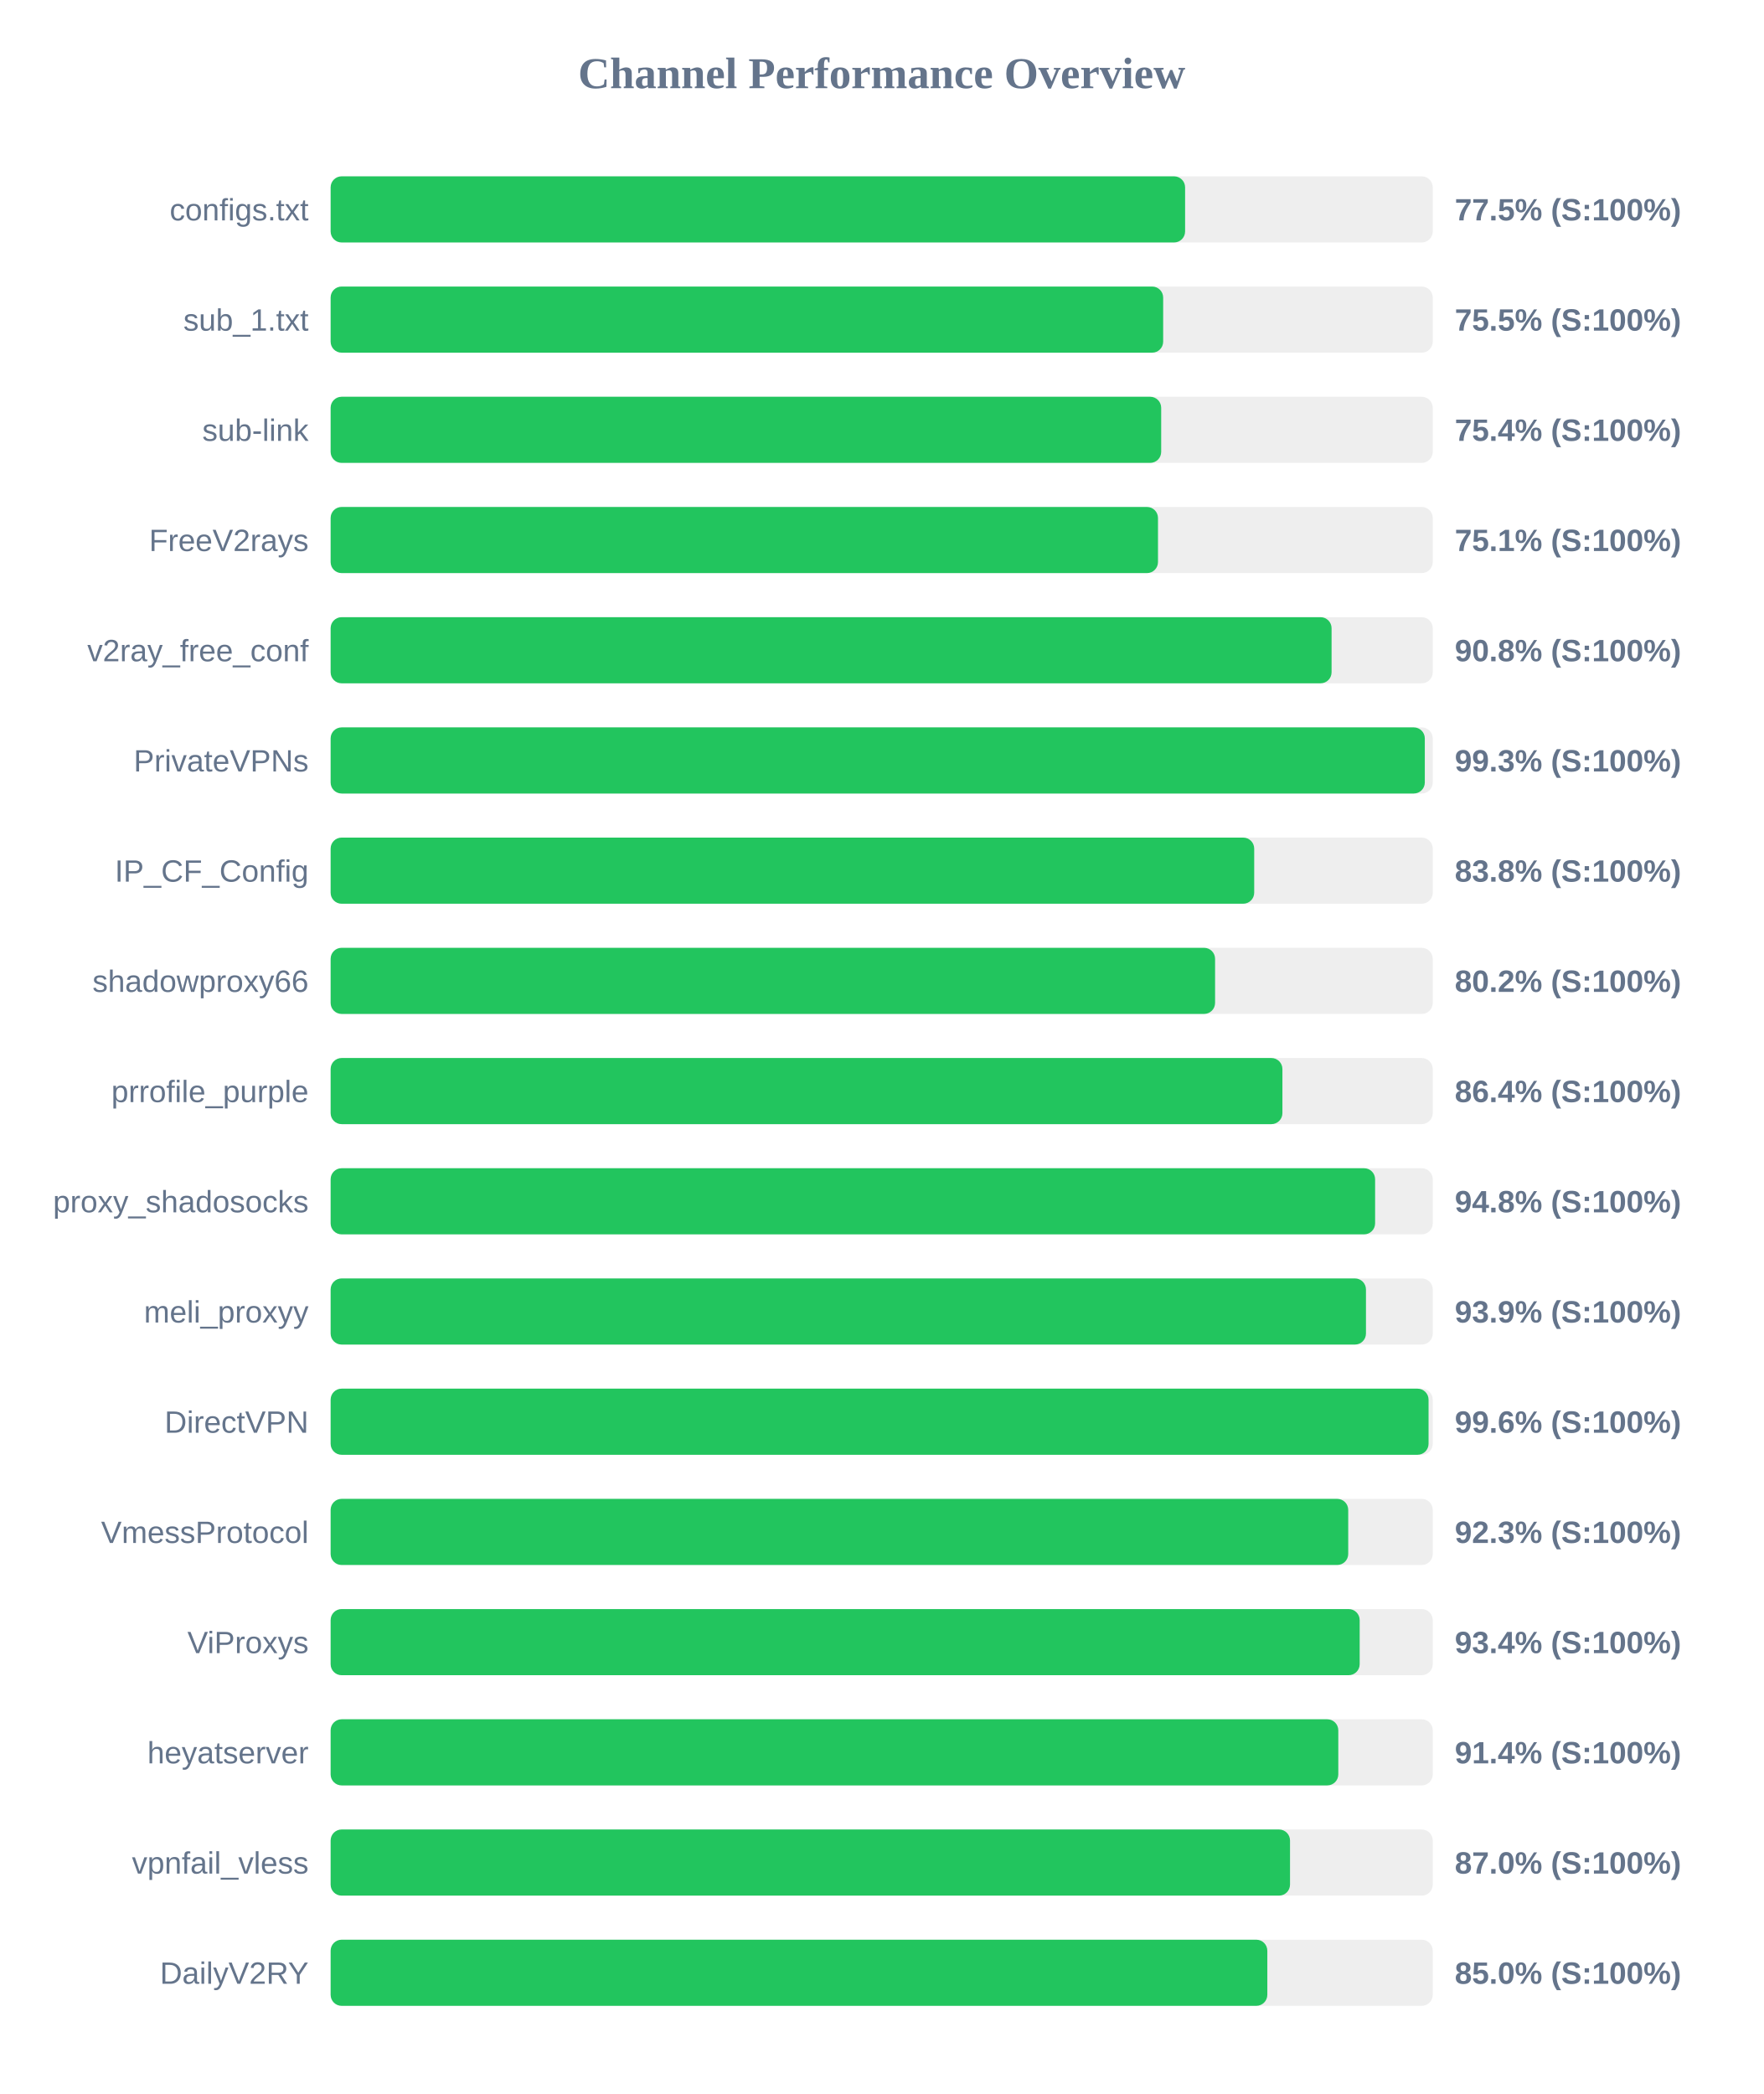
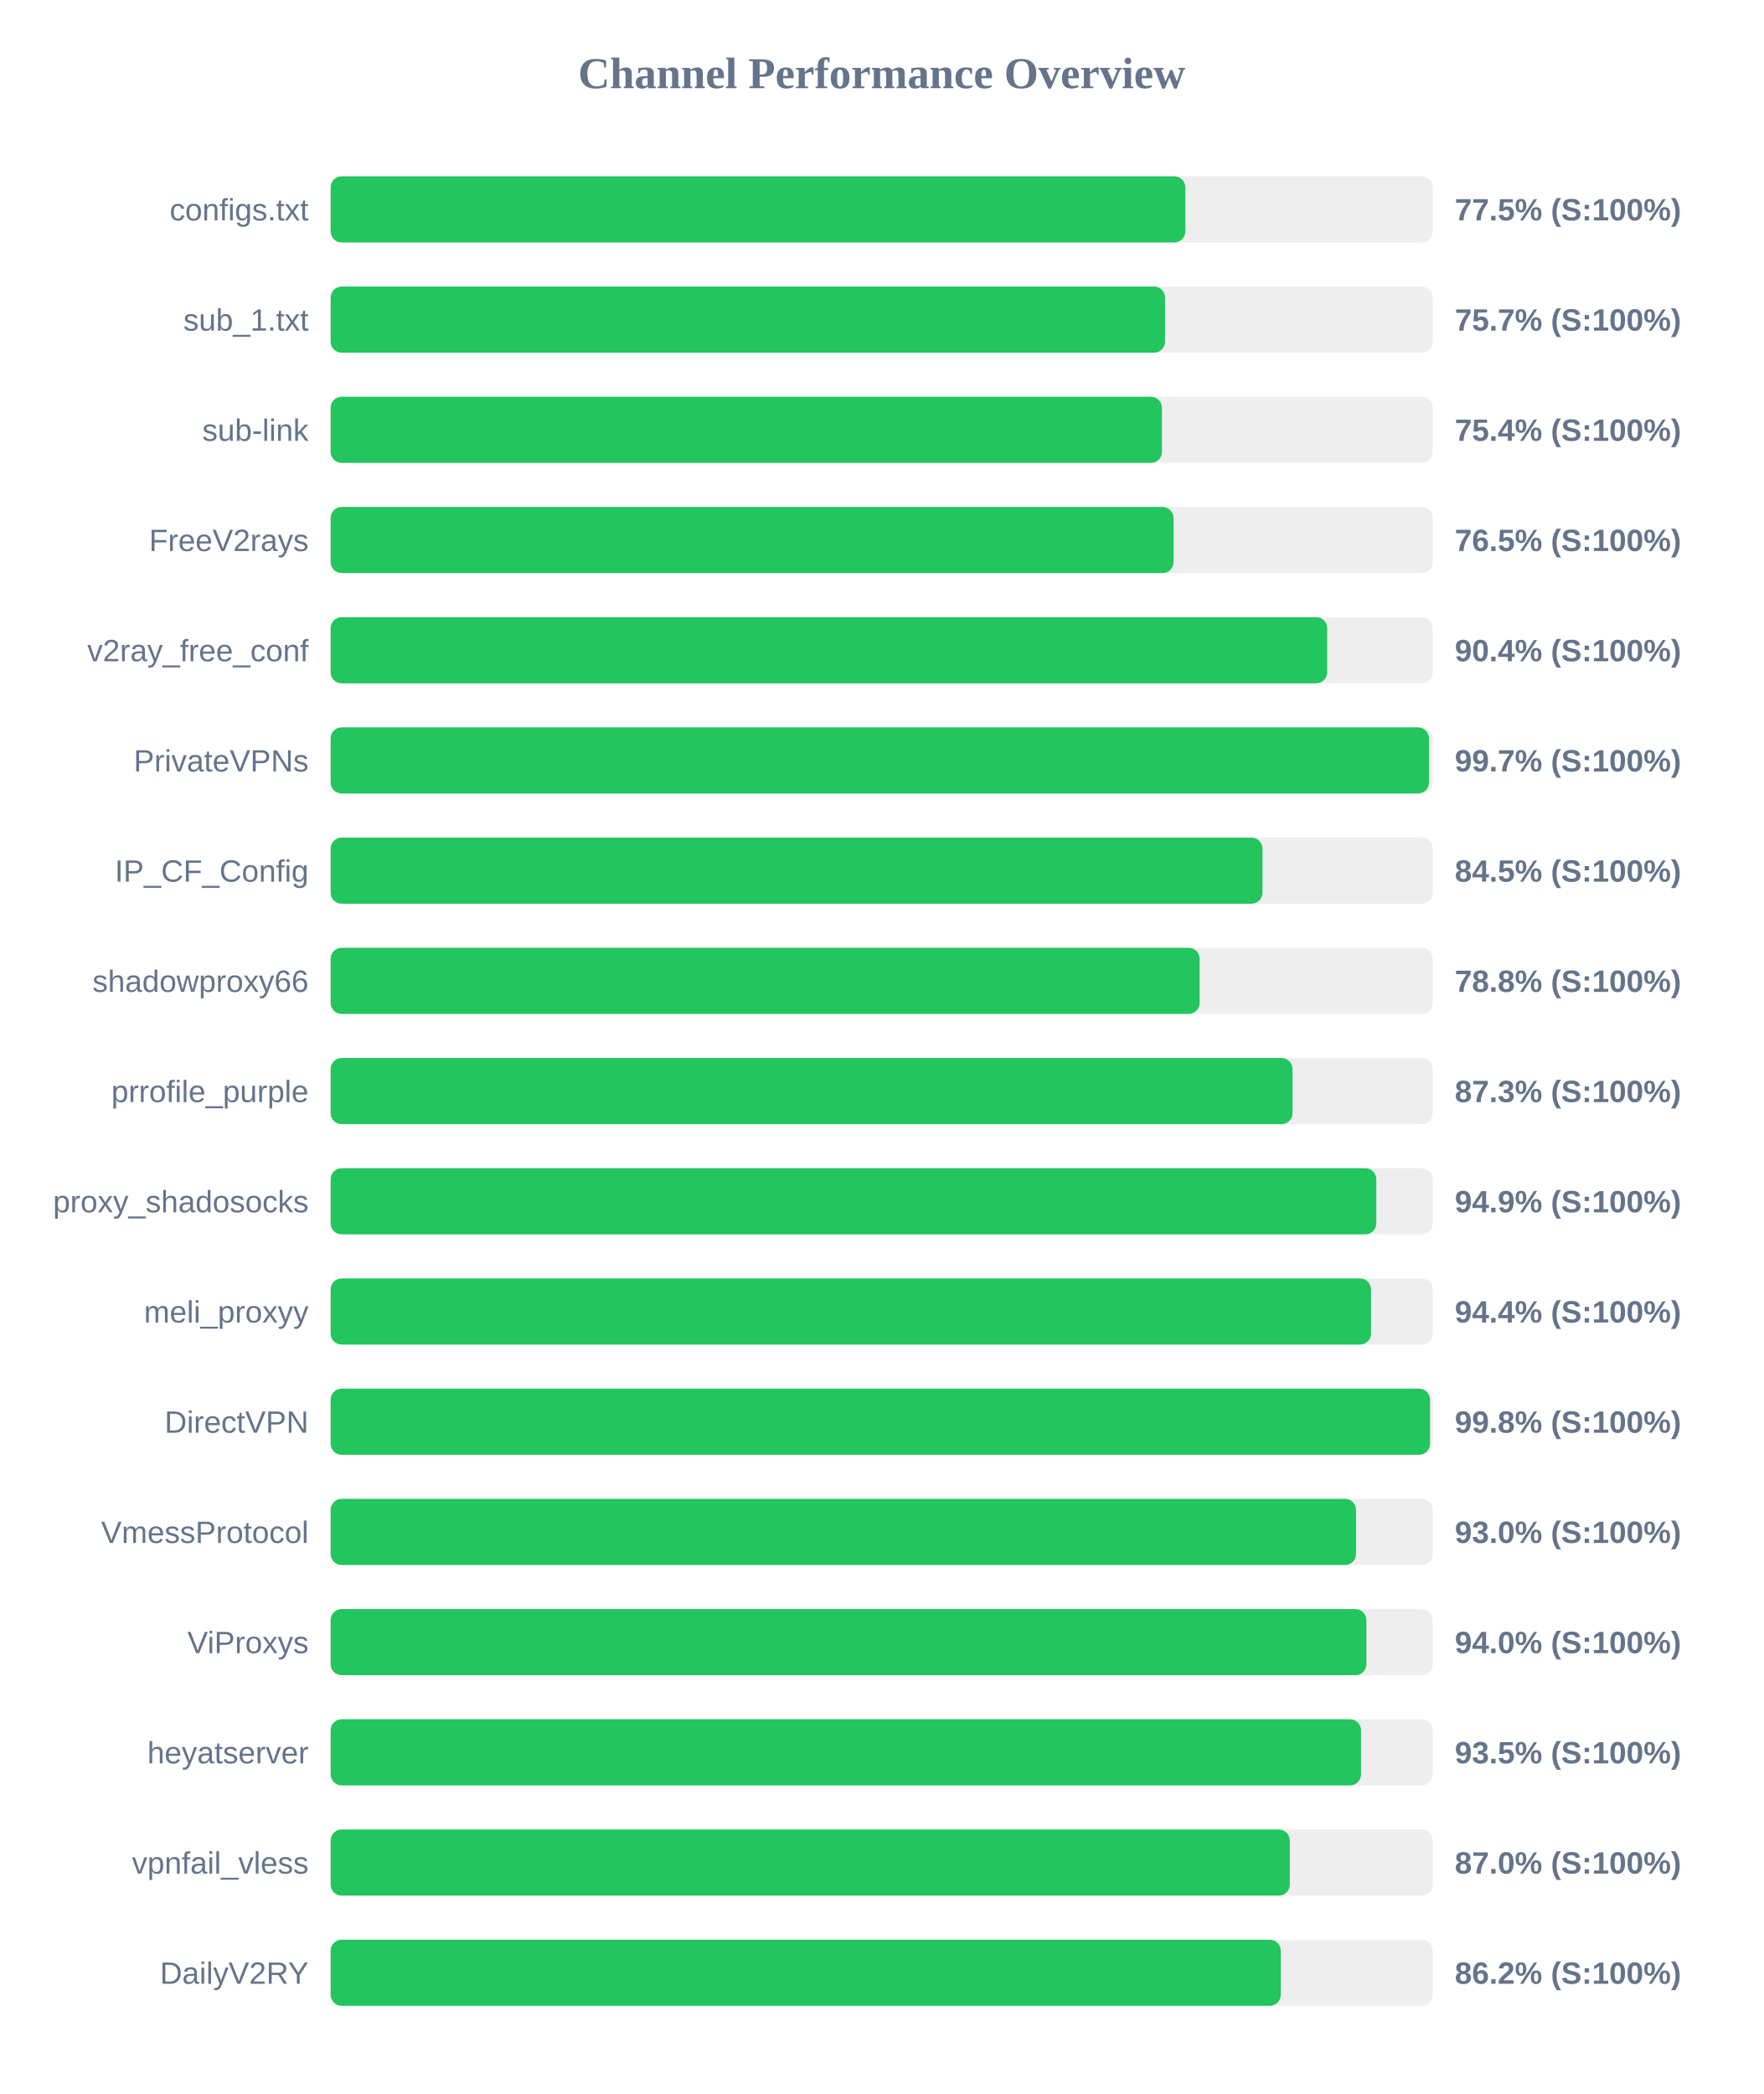
<svg xmlns="http://www.w3.org/2000/svg" width="800" height="950" version="1.1">
  <style>
        .row { font: 14px Arial; fill: #64748b; }
        .score { font: bold 14px Arial; fill: #64748b; }
    </style>
  <text x="400" y="40" text-anchor="middle" font-size="20px" font-weight="bold" fill="#64748b">Channel Performance Overview</text>
  <rect x="150" y="80" width="500" height="30" fill="#eee" rx="5" />
-   <rect x="150" y="80" width="387.65" height="30" fill="#22c55e" rx="5" />
+   <rect x="150" y="80" width="387.75" height="30" fill="#22c55e" rx="5" />
  <text x="140" y="100" text-anchor="end" class="row">configs.txt</text>
  <text x="660" y="100" text-anchor="start" class="score">77.5% (S:100%)</text>
  <rect x="150" y="130" width="500" height="30" fill="#eee" rx="5" />
-   <rect x="150" y="130" width="377.7" height="30" fill="#22c55e" rx="5" />
+   <rect x="150" y="130" width="378.55" height="30" fill="#22c55e" rx="5" />
  <text x="140" y="150" text-anchor="end" class="row">sub_1.txt</text>
-   <text x="660" y="150" text-anchor="start" class="score">75.5% (S:100%)</text>
+   <text x="660" y="150" text-anchor="start" class="score">75.7% (S:100%)</text>
  <rect x="150" y="180" width="500" height="30" fill="#eee" rx="5" />
-   <rect x="150" y="180" width="376.8" height="30" fill="#22c55e" rx="5" />
+   <rect x="150" y="180" width="377.15" height="30" fill="#22c55e" rx="5" />
  <text x="140" y="200" text-anchor="end" class="row">sub-link</text>
  <text x="660" y="200" text-anchor="start" class="score">75.4% (S:100%)</text>
  <rect x="150" y="230" width="500" height="30" fill="#eee" rx="5" />
-   <rect x="150" y="230" width="375.35" height="30" fill="#22c55e" rx="5" />
+   <rect x="150" y="230" width="382.4" height="30" fill="#22c55e" rx="5" />
  <text x="140" y="250" text-anchor="end" class="row">FreeV2rays</text>
-   <text x="660" y="250" text-anchor="start" class="score">75.1% (S:100%)</text>
+   <text x="660" y="250" text-anchor="start" class="score">76.5% (S:100%)</text>
  <rect x="150" y="280" width="500" height="30" fill="#eee" rx="5" />
-   <rect x="150" y="280" width="454.1" height="30" fill="#22c55e" rx="5" />
+   <rect x="150" y="280" width="452.1" height="30" fill="#22c55e" rx="5" />
  <text x="140" y="300" text-anchor="end" class="row">v2ray_free_conf</text>
-   <text x="660" y="300" text-anchor="start" class="score">90.8% (S:100%)</text>
+   <text x="660" y="300" text-anchor="start" class="score">90.4% (S:100%)</text>
  <rect x="150" y="330" width="500" height="30" fill="#eee" rx="5" />
-   <rect x="150" y="330" width="496.4" height="30" fill="#22c55e" rx="5" />
+   <rect x="150" y="330" width="498.3" height="30" fill="#22c55e" rx="5" />
  <text x="140" y="350" text-anchor="end" class="row">PrivateVPNs</text>
-   <text x="660" y="350" text-anchor="start" class="score">99.3% (S:100%)</text>
+   <text x="660" y="350" text-anchor="start" class="score">99.7% (S:100%)</text>
  <rect x="150" y="380" width="500" height="30" fill="#eee" rx="5" />
-   <rect x="150" y="380" width="419.0" height="30" fill="#22c55e" rx="5" />
+   <rect x="150" y="380" width="422.75" height="30" fill="#22c55e" rx="5" />
  <text x="140" y="400" text-anchor="end" class="row">IP_CF_Config</text>
-   <text x="660" y="400" text-anchor="start" class="score">83.8% (S:100%)</text>
+   <text x="660" y="400" text-anchor="start" class="score">84.5% (S:100%)</text>
  <rect x="150" y="430" width="500" height="30" fill="#eee" rx="5" />
-   <rect x="150" y="430" width="401.25" height="30" fill="#22c55e" rx="5" />
+   <rect x="150" y="430" width="394.25" height="30" fill="#22c55e" rx="5" />
  <text x="140" y="450" text-anchor="end" class="row">shadowproxy66</text>
-   <text x="660" y="450" text-anchor="start" class="score">80.2% (S:100%)</text>
+   <text x="660" y="450" text-anchor="start" class="score">78.8% (S:100%)</text>
  <rect x="150" y="480" width="500" height="30" fill="#eee" rx="5" />
-   <rect x="150" y="480" width="431.8" height="30" fill="#22c55e" rx="5" />
+   <rect x="150" y="480" width="436.4" height="30" fill="#22c55e" rx="5" />
  <text x="140" y="500" text-anchor="end" class="row">prrofile_purple</text>
-   <text x="660" y="500" text-anchor="start" class="score">86.4% (S:100%)</text>
+   <text x="660" y="500" text-anchor="start" class="score">87.3% (S:100%)</text>
  <rect x="150" y="530" width="500" height="30" fill="#eee" rx="5" />
-   <rect x="150" y="530" width="473.85" height="30" fill="#22c55e" rx="5" />
+   <rect x="150" y="530" width="474.4" height="30" fill="#22c55e" rx="5" />
  <text x="140" y="550" text-anchor="end" class="row">proxy_shadosocks</text>
-   <text x="660" y="550" text-anchor="start" class="score">94.8% (S:100%)</text>
+   <text x="660" y="550" text-anchor="start" class="score">94.9% (S:100%)</text>
  <rect x="150" y="580" width="500" height="30" fill="#eee" rx="5" />
-   <rect x="150" y="580" width="469.7" height="30" fill="#22c55e" rx="5" />
+   <rect x="150" y="580" width="472.0" height="30" fill="#22c55e" rx="5" />
  <text x="140" y="600" text-anchor="end" class="row">meli_proxyy</text>
-   <text x="660" y="600" text-anchor="start" class="score">93.9% (S:100%)</text>
+   <text x="660" y="600" text-anchor="start" class="score">94.4% (S:100%)</text>
  <rect x="150" y="630" width="500" height="30" fill="#eee" rx="5" />
-   <rect x="150" y="630" width="498.1" height="30" fill="#22c55e" rx="5" />
+   <rect x="150" y="630" width="498.75" height="30" fill="#22c55e" rx="5" />
  <text x="140" y="650" text-anchor="end" class="row">DirectVPN</text>
-   <text x="660" y="650" text-anchor="start" class="score">99.6% (S:100%)</text>
+   <text x="660" y="650" text-anchor="start" class="score">99.8% (S:100%)</text>
  <rect x="150" y="680" width="500" height="30" fill="#eee" rx="5" />
-   <rect x="150" y="680" width="461.65" height="30" fill="#22c55e" rx="5" />
+   <rect x="150" y="680" width="465.2" height="30" fill="#22c55e" rx="5" />
  <text x="140" y="700" text-anchor="end" class="row">VmessProtocol</text>
-   <text x="660" y="700" text-anchor="start" class="score">92.3% (S:100%)</text>
+   <text x="660" y="700" text-anchor="start" class="score">93.0% (S:100%)</text>
  <rect x="150" y="730" width="500" height="30" fill="#eee" rx="5" />
-   <rect x="150" y="730" width="466.85" height="30" fill="#22c55e" rx="5" />
+   <rect x="150" y="730" width="469.9" height="30" fill="#22c55e" rx="5" />
  <text x="140" y="750" text-anchor="end" class="row">ViProxys</text>
-   <text x="660" y="750" text-anchor="start" class="score">93.4% (S:100%)</text>
+   <text x="660" y="750" text-anchor="start" class="score">94.0% (S:100%)</text>
  <rect x="150" y="780" width="500" height="30" fill="#eee" rx="5" />
-   <rect x="150" y="780" width="457.15" height="30" fill="#22c55e" rx="5" />
+   <rect x="150" y="780" width="467.45" height="30" fill="#22c55e" rx="5" />
  <text x="140" y="800" text-anchor="end" class="row">heyatserver</text>
-   <text x="660" y="800" text-anchor="start" class="score">91.4% (S:100%)</text>
+   <text x="660" y="800" text-anchor="start" class="score">93.5% (S:100%)</text>
  <rect x="150" y="830" width="500" height="30" fill="#eee" rx="5" />
-   <rect x="150" y="830" width="435.25" height="30" fill="#22c55e" rx="5" />
+   <rect x="150" y="830" width="435.15" height="30" fill="#22c55e" rx="5" />
  <text x="140" y="850" text-anchor="end" class="row">vpnfail_vless</text>
  <text x="660" y="850" text-anchor="start" class="score">87.0% (S:100%)</text>
  <rect x="150" y="880" width="500" height="30" fill="#eee" rx="5" />
-   <rect x="150" y="880" width="424.95" height="30" fill="#22c55e" rx="5" />
+   <rect x="150" y="880" width="431.05" height="30" fill="#22c55e" rx="5" />
  <text x="140" y="900" text-anchor="end" class="row">DailyV2RY</text>
-   <text x="660" y="900" text-anchor="start" class="score">85.0% (S:100%)</text>
+   <text x="660" y="900" text-anchor="start" class="score">86.2% (S:100%)</text>
</svg>
